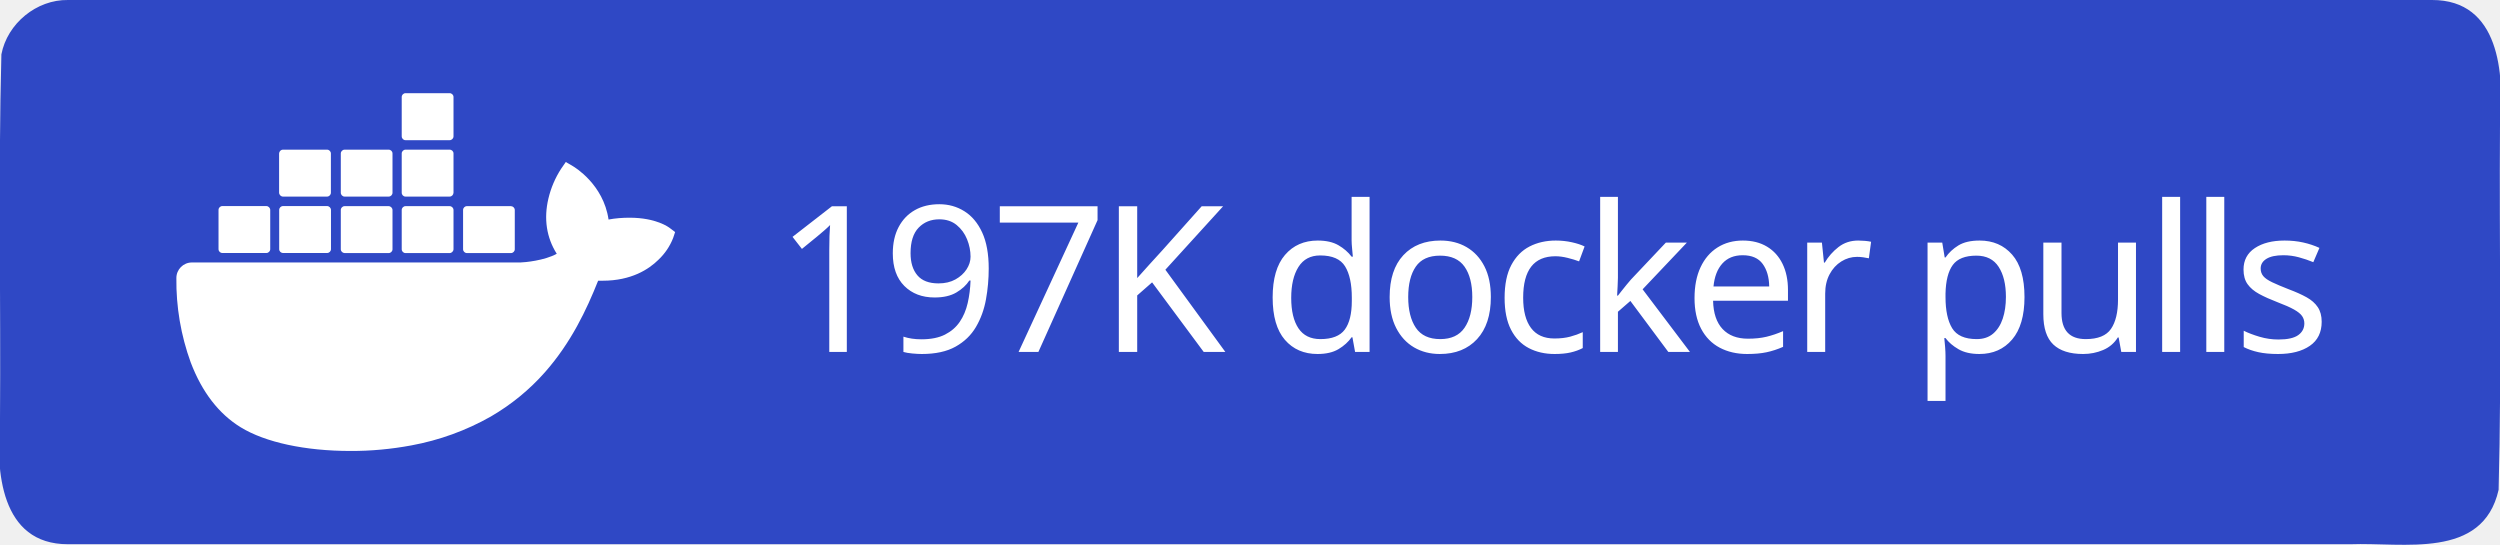
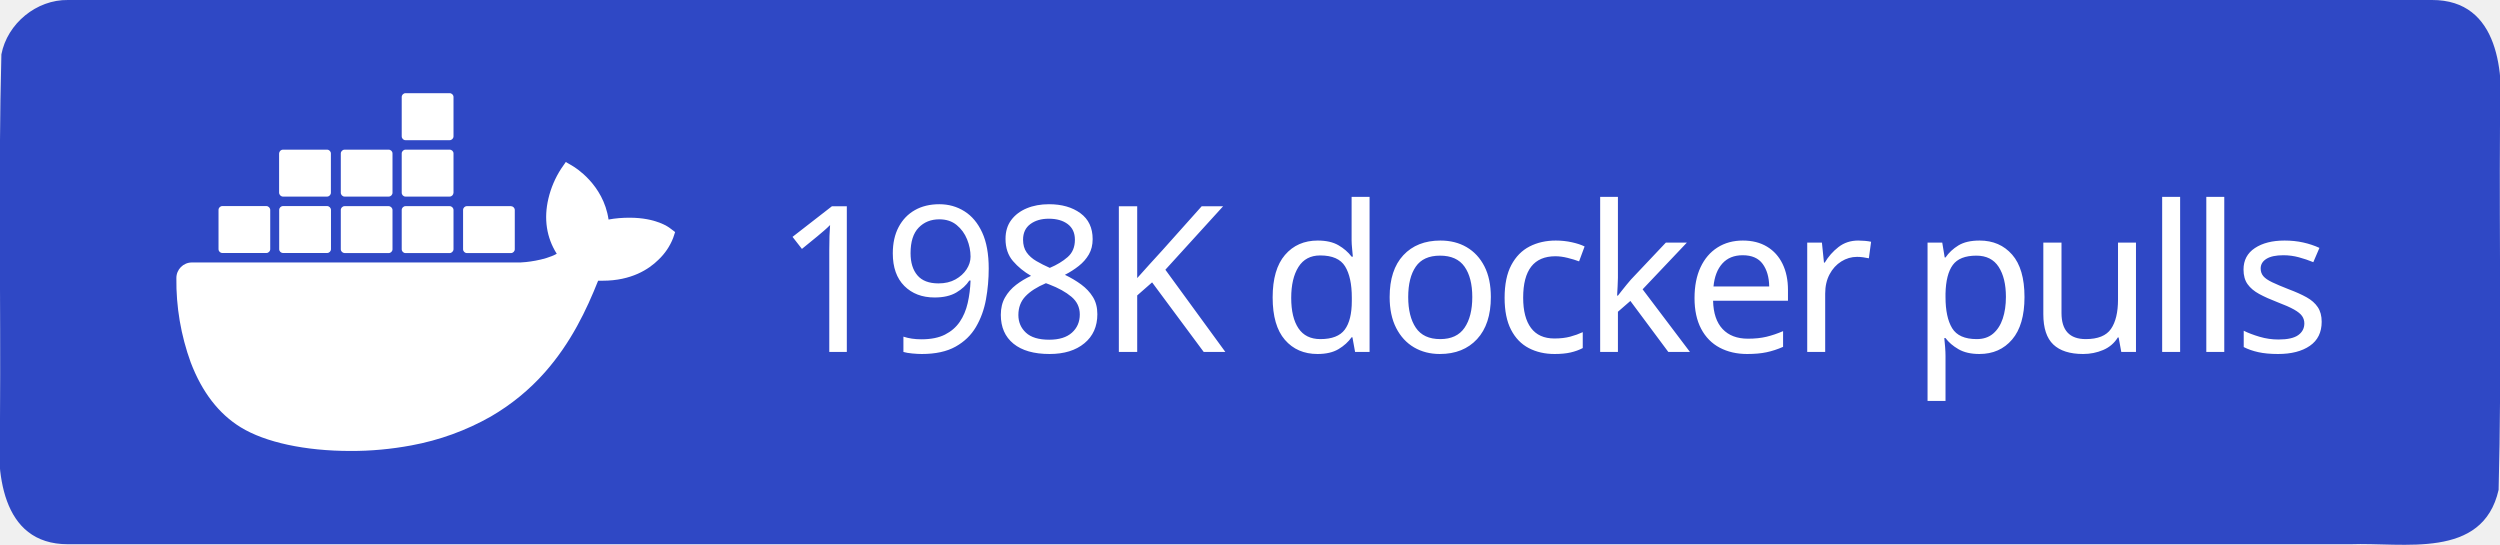
<svg xmlns="http://www.w3.org/2000/svg" xml:space="preserve" width="147" height="32" viewBox="0 0 147 32">
  <path d="M4 0h139c3.983-.01 4.253 4.336 4 7.31-.053 7.163.107 14.337-.082 21.494-.935 4.122-5.607 3.072-8.732 3.196H4c-3.983.01-4.253-4.336-4-7.31.053-7.163-.107-14.337.082-21.494C.429 1.383 2.15-.03 4 0" style="fill-rule:evenodd;clip-rule:evenodd;fill:#2f48c5;fill-opacity:1" />
  <text xml:space="preserve" x="936.308" y="603.782" style="font-size:234.815px;line-height:0;letter-spacing:-9.784px;word-spacing:19.568px;writing-mode:lr-tb;direction:ltr;fill:#2f48c5;fill-opacity:1;stroke-width:19.568" transform="translate(-2.312 -10.158)scale(.0511)">
-     <tspan x="936.308" y="603.782" dx="0" dy="0" rotate="0 0 0 0 0 0 0 0 0 0 0 0 0 0 0 0 0 0" style="font-style:normal;font-variant:normal;font-weight:500;font-stretch:normal;line-height:0;font-family:&quot;Source Han Sans TC&quot;;-inkscape-font-specification:&quot;Source Han Sans TC Medium&quot;;letter-spacing:-9.784px;word-spacing:19.568px;fill:#fff;fill-opacity:1;stroke-width:19.568">197K docker pulls</tspan>
+     <tspan x="936.308" y="603.782" dx="0" dy="0" rotate="0 0 0 0 0 0 0 0 0 0 0 0 0 0 0 0 0 0" style="font-style:normal;font-variant:normal;font-weight:500;font-stretch:normal;line-height:0;font-family:&quot;Source Han Sans TC&quot;;-inkscape-font-specification:&quot;Source Han Sans TC Medium&quot;;letter-spacing:-9.784px;word-spacing:19.568px;fill:#fff;fill-opacity:1;stroke-width:19.568">198K docker pulls</tspan>
  </text>
  <path d="M816.395 461.5c-1.6-1.3-16.1-12.2-46.7-12.2-8.1 0-16.2.6-24.2 2.1-5.9-40.7-39.5-60.5-41-61.4l-8.2-4.8-5.4 7.8c-6.8 10.5-11.7 22-14.6 34.2-5.5 23.2-2.2 45 9.6 63.6-14.2 7.9-37.1 9.9-41.7 10h-378.1c-9.9 0-17.9 8-17.9 17.9-.4 33.1 5.2 66 16.5 97.1 13 34.2 32.4 59.3 57.6 74.7 28.2 17.3 74.1 27.2 126.2 27.2 23.5.1 47-2.1 70.1-6.4 32.1-5.9 63-17.1 91.4-33.2 23.4-13.6 44.5-30.8 62.4-51.1 29.9-33.9 47.8-71.7 61.1-105.2h5.3c32.8 0 53-13.1 64.1-24.1 7.4-7 13.2-15.5 16.9-25l2.3-6.9zm-515.3 28.4h50.7c2.4 0 4.4-2 4.4-4.4v-45.1c0-2.4-2-4.4-4.4-4.5h-50.7c-2.4 0-4.4 2-4.4 4.4v45.2c0 2.5 2 4.4 4.4 4.4m69.9 0h50.7c2.4 0 4.4-2 4.4-4.4v-45.1c0-2.4-2-4.4-4.4-4.5h-50.7c-2.5 0-4.5 2-4.5 4.5v45.1c0 2.5 2 4.4 4.5 4.4m70.8.1h50.7c2.4 0 4.4-2 4.4-4.4v-45.1c0-2.4-2-4.4-4.4-4.5h-50.7c-2.4 0-4.4 2-4.4 4.4v45.2c0 2.4 2 4.3 4.4 4.4m70.1 0h50.7c2.4 0 4.4-2 4.5-4.4v-45.1c0-2.5-2-4.5-4.5-4.5h-50.7c-2.4 0-4.4 2-4.4 4.4v45.2c0 2.4 1.9 4.4 4.4 4.4m-141-65h50.7c2.4 0 4.4-2 4.4-4.5v-45.1c0-2.4-2-4.4-4.4-4.4h-50.7c-2.5 0-4.4 2-4.5 4.4v45.1c.1 2.5 2.1 4.5 4.5 4.5m70.9 0h50.7c2.4 0 4.4-2 4.4-4.5v-45.1c0-2.4-2-4.4-4.4-4.4h-50.7c-2.4 0-4.4 2-4.4 4.4v45.1c0 2.5 2 4.5 4.4 4.5m70.1 0h50.7c2.5 0 4.4-2 4.5-4.5v-45.1c0-2.5-2-4.4-4.5-4.4h-50.7c-2.4 0-4.4 2-4.4 4.4v45.1c0 2.5 1.9 4.5 4.4 4.5m0-64.9h50.7c2.5 0 4.5-2 4.5-4.5v-45.2c0-2.4-2-4.4-4.5-4.4h-50.7c-2.4 0-4.4 2-4.4 4.4v45.2c0 2.5 1.9 4.5 4.4 4.5m70.6 129.9h50.7c2.4 0 4.4-2 4.4-4.4v-45.1c0-2.5-2-4.4-4.4-4.5h-50.7c-2.4 0-4.4 2-4.4 4.4v45.2c0 2.4 2 4.4 4.4 4.4" style="fill:#fff" transform="translate(-2.312 -10.158)scale(.0511)" />
</svg>
